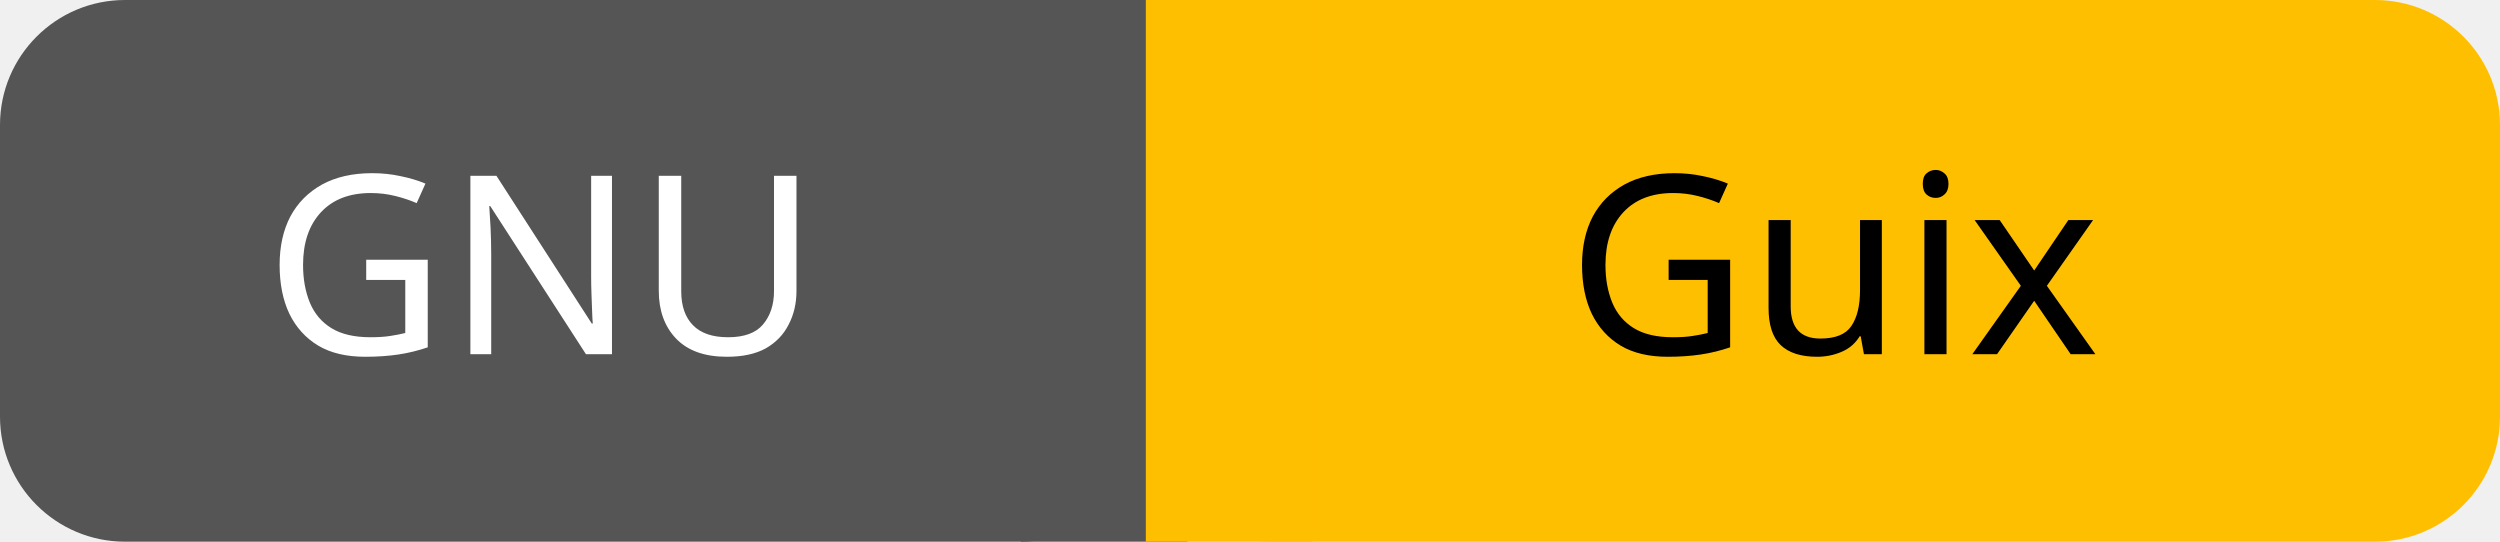
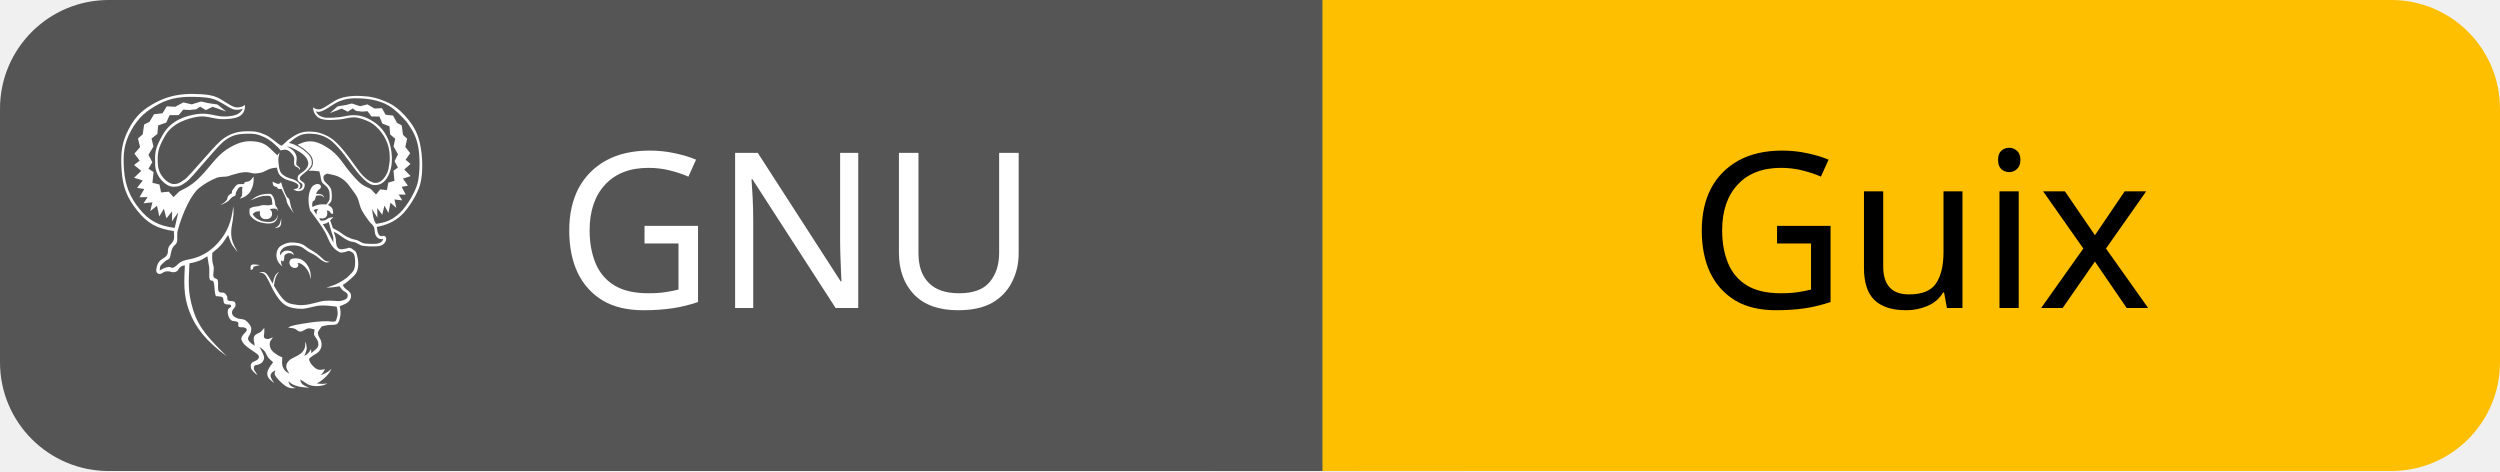
- <svg xmlns="http://www.w3.org/2000/svg" id="gnu-guix" width="120.0" height="26" viewBox="0 0 120.0 26">
+ <svg xmlns="http://www.w3.org/2000/svg" id="gnu-guix" width="138.0" height="26" viewBox="0 0 138.0 26">
  <g shape-rendering="geometricPrecision">
-     <rect x="0" width="55.0" height="26" fill="#555" rx="6" ry="6" />
-     <rect x="55.0" width="65.0" height="26" fill="#FFBF01" rx="6" ry="6" />
-     <rect x="49.0" width="8" height="26" fill="#555" rx="0" ry="0" />
-     <rect x="55.0" width="8" height="26" fill="#FFBF01" rx="0" ry="0" />
+     <rect x="0" width="73.0" height="26" fill="#555" rx="6" ry="6" />
+     <rect x="73.0" width="65.0" height="26" fill="#FFBF01" rx="6" ry="6" />
+     <rect x="67.0" width="8" height="26" fill="#555" rx="0" ry="0" />
+     <rect x="73.0" width="8" height="26" fill="#FFBF01" rx="0" ry="0" />
  </g>
  <g text-anchor="middle" shape-rendering="geometricPrecision">
-     <text fill="#fff" font-size="12" font-family="sans-serif" style="font-weight: 500" x="26.0" y="17">GNU</text>
-     <text fill="#000" font-size="12" font-family="sans-serif" style="font-weight: 500" x="88.0" y="17">Guix</text>
+     <text fill="#fff" font-size="12" font-family="sans-serif" style="font-weight: 500" x="44.0" y="17">GNU</text>
+     <text fill="#000" font-size="12" font-family="sans-serif" style="font-weight: 500" x="106.0" y="17">Guix</text>
+   </g>
+   <g>
+     <shape-rendering />
+     <svg width="18" height="18" viewBox="0 0 24 26" x="6" y="5" fill="none">
+       <path fill="#ffffff" fill-rule="nonzero" clip-rule="nonzero" d="M5.072 13.932c-.221.012-.419.141-.519.338-.115.211-.389.242-.517.201-.21-.07-.481-.119-.744.068s-.546.045-.495-.297c.049-.34.172-.645.499-.83.714-.41.217-.695.608-1.109.394-.412.307-.537.293-1.099-1.326-.2-2.078-.582-2.916-1.631C.442 8.526.116 7.663.03 6.349-.058 5.032.019 4.18.587 3.088 1.155 2 1.755 1.475 2.789.93 3.824.382 4.84.253 5.778.269c.939.015 1.564.083 2.094.387.531.303 1.016.684 1.324.685.24.015.477-.053.673-.192.04 1.02-.878 1.108-1.698 1.13-.82.021-1.324-.317-2.08-.192-.754.128-1.992.471-2.595 1.52-.603 1.05-.624 1.42-.573 2.301.049.878.806 1.534 1.234 1.542.428.007.523-.117.898-.36.374-.246 2.284-2.61 2.934-3.14.653-.531 1.296-.696 1.99-.705.695-.008.871.015 1.433.246.56.229.904.652 1.356.91.23-.135.375-.339.584-.495.76-.552 1.152-.702 2.053-.615.518.052 1.169.347 1.56.686.693.604 1.266 1.441 1.728 2.079.36.497.785 1.091 1.392 1.277.659.201 1.157-.652 1.23-1.129.043-.27.097-.506.097-.801 0-.297-.03-.655-.115-.965-.09-.307-.222-.599-.392-.869-.258-.416-.68-.85-1.116-1.072-.246-.125-.826-.353-1.191-.361-.448-.01-.789.141-1.202.169-.5.034-1.396.146-1.786-.24-.251-.246-.283-.411-.324-.731.109.092.264.15.401.163.313.026.605-.229.859-.378.21-.123.504-.34.778-.45.704-.285 1.568-.278 2.31-.2.595.06 1.368.324 1.89.621.526.296 1.031.797 1.4 1.268.466.594.721 1.104.889 1.844.216.945.277 2.365.015 3.299-.205.734-.887 1.861-1.467 2.414-.573.547-1.235.811-1.986.955.03.149.033.291.071.416.056.178.163.375.38.313.086-.025.133-.047.246.053.115.1.056.485-.266.66-.164.086-.334.105-.595.112-.319.012-.639-.004-.953-.046-.283-.047-.451-.273-.765-.309-.485-.055-.855-.405-1.245-.654-.162-.104-.218-.104-.311-.158.051.154.118.314.151.465.034.146.02.285.037.404.019.119.052.211.07.309.077.068.103.173.233.207.13.035.334-.018.468-.037.135-.018.224-.09.328-.07.105.02.204.096.292.166s.164.08.234.254c.07.178.135.537.146.777.009.24-.018.455-.089.648-.07.189-.135.273-.327.463s-.506.465-.819.66c.058.084.083.162.173.254.09.094.277.197.359.295.085.098.128.168.128.277.012.131-.021.262-.093.373-.223.299-.483.352-.803.492.054.334.098.572.02.906-.03.137-.102.445-.27.525-.169.08-.492.041-.698.074-.205.031-.319.063-.479.094-.098.141-.242.297-.291.422-.049.127-.034.172.006.299.042.129.185.316.225.469.039.15.049.311.011.463-.038.15-.117.287-.23.396-.129.135-.382.24-.509.346-.125.111-.252.123-.217.303.047.248.409.646.67.744.185.055.382.039.557-.041-.014.209-.195.354-.315.494.322-.094.636-.27.854-.504-.067.203-.3.529-.645.816s-.343.229-.517.344c.314.061.606.045.85.002-.197.111-.416.182-.641.207-.289.031-.468.008-.729-.055-.261-.063-.499-.301-.814-.465.03.119.053.26.185.381.136.119.335.182.549.283-.272-.029-.558-.037-.824-.096-.199-.047-.332-.092-.478-.164-.144-.07-.255-.176-.384-.264.061.117.079.256.184.352.104.098.275.135.412.199-.143-.004-.281.029-.43-.01-.16-.037-.312-.109-.443-.209-.16-.119-.311-.25-.445-.396-.132-.145-.296-.332-.345-.463-.048-.133.03-.225.044-.338-.09.061-.201.094-.272.18-.07.088-.132.166-.101.318.03.15.172.338.271.506-.296-.242-.461-.336-.531-.625-.064-.273.104-.52.233-.725.064-.104.162-.199.221-.299-.135-.129-.285-.24-.4-.389-.113-.15-.162-.352-.277-.492-.117-.143-.274-.232-.41-.348.119.256.317.572.359.771.044.199-.048.322-.119.43-.07.107-.184.133-.292.197-.11.068-.277.016-.342.113s-.083.246-.021.344l.256.398c-.126-.072-.235-.168-.327-.281-.074-.096-.186-.188-.199-.316-.016-.131-.023-.246.063-.363.084-.117.318-.156.422-.246.105-.09.162-.148.156-.264-.006-.117-.119-.199-.217-.273-.299-.225-.68-.43-.934-.699-.109-.105-.191-.234-.239-.379-.03-.105.001-.188.071-.314.072-.131.315-.305.346-.443.029-.141-.095-.172-.205-.221-.111-.049-.322.025-.425-.061s.03-.266-.086-.365-.381-.045-.519-.15c-.121-.102-.205-.24-.24-.395-.046-.141-.053-.291-.021-.436.032-.113.128-.133.187-.191.059-.057.108-.104.03-.191-.074-.088-.33.004-.476-.105-.149-.113-.06-.381-.163-.494-.104-.109-.287-.066-.386-.104-.097-.035-.135.09-.194-.109-.061-.199-.063-.797-.143-1.02s-.238-.016-.311-.236c-.075-.221-.004-.574-.037-.908l-.15-.91c-.521.352-.867.463-1.428.561-.047 1.373-.176 2.182.291 3.705.465 1.521 1.408 2.42 2.68 3.707-1.68-1.256-2.479-2.279-2.981-3.588-.501-1.311-.406-2.407-.356-3.666zm8.919-.553c.129.006.285.039.376.098.091.061.188.107.27.189.206.211.36.463.428.752.044.186.05.422.064.639-.062-.199-.103-.408-.192-.588-.139-.285-.376-.561-.672-.688-.066-.031-.141-.041-.214-.027.023.041.063.076.065.133 0 .059-.012.174-.112.223-.16.078-.339.021-.464-.086-.127-.117-.166-.301-.102-.459.079-.194.375-.194.553-.186zm-1.621-.272c.017-.332.135-.609.433-.771.187-.107.392-.18.604-.215.207-.026.713-.008 1.018.131.232.105.391.271.597.394.205.121.351.201.546.338.3.211.475.439.682.576.101.066.24.057.374.098-.104.029-.239.064-.35.029-.159-.064-.308-.152-.438-.264-.154-.137-.32-.258-.497-.359-.124-.072-.329-.158-.466-.246-.135-.09-.371-.283-.502-.349-.207-.086-.428-.129-.65-.125-.256.008-.626.05-.822.228-.197.18-.271.336-.227.566.073-.084.123-.191.195-.254.154-.133.329-.139.521-.113.215.027.322.15.393.354-.047-.033-.135-.109-.204-.135-.144-.055-.306-.039-.438.043-.179.098-.13.24-.154.396-.013.076-.041.133-.061.199-.067-.016-.129-.049-.18-.098.001.076-.01.141.006.223.014.084.055.184.084.273-.126-.125-.256-.24-.335-.402-.086-.157-.131-.337-.129-.517zm.219-2.4c.091-.136.119-.345.174-.517-.021.217.021.453-.083.609-.105.158-.292.129-.443.176.118-.09.258-.131.352-.268zm-2.207 3.203c.119-.096.438-.02.676-.002l-.514.133c-.017.059-.01.123-.048.174-.04.051-.114.068-.171.104.006-.155-.062-.313.057-.409zm1.683-6.652c.143.075.321.178.449.18.124.004.158-.08.232-.131.115.38.25.797.448 1.142.083.146.136.079.2.224.063.145.09.439.15.626.059.187.137.321.207.483-.174-.25-.401-.566-.5-.773-.098-.207-.035-.225-.115-.421-.078-.198-.238-.504-.357-.756-.086.011-.19.026-.255.006-.065-.021-.054-.091-.112-.134-.059-.045-.158-.027-.24-.1-.081-.07-.1-.217-.107-.346zm-.767 1.875c.135-.012.299.023.425.017s.216-.039.325-.06c-.021-.189-.002-.537-.176-.664-.115-.08-.578-.02-.701.006-.279.061-.604.227-.873.33.258-.18.481-.346.791-.439.188-.055.621-.129.813-.076.089.023.105.061.159.135.183.255.183.475.229.773.047.071.096.119.135.194.038.093.062.19.068.289-.048-.069-.018-.155-.149-.206-.135-.053-.337-.005-.517.014.131.096.195.186.201.384.006.233-.191.401-.398.417-.285.022-.434-.041-.549-.285-.051-.107-.016-.236-.018-.341-.346.024-.34.013-.592.222.139.201.224.315.451.436.125.066.27.133.425.16.157.027.415.053.581.027.145-.018.278-.082.379-.187.123-.112.135-.274.182-.403-.004.127-.027.252-.07.371-.14.27-.38.352-.668.352-.275 0-.616-.063-.873-.169-.205-.085-.545-.325-.625-.534-.056-.143-.012-.318-.018-.477.285-.189.354-.143.689-.198.141-.025.239-.076.374-.088zM9.643 7.854c.007-.114.021-.111.03-.167-.259-.069-.361.099-.514.411-.057.115 0 .186-.062.263-.059.076-.159.065-.257.139s-.196.215-.289.292c-.189.156-.447.251-.667.358.15-.111.443-.279.538-.439.05-.086.042-.247.12-.325.078-.075.105-.13.205-.149.1-.019.061-.136.093-.229.032-.091.097-.158.165-.251s.156-.23.291-.282c.135-.049.347.005.45-.023.102-.029.043-.105.118-.15s.219-.023.32-.072c.176-.084.26-.227.367-.377.015.326.01.561-.107.869-.131.346-.266.55-.641.763-.128.072-.257.098-.365.137.062-.086.152-.123.188-.256.034-.136.009-.4.017-.512zm6.059 1.592c-.177.014-.219-.012-.363.091l.232.36c-.006-.237.018-.285.133-.451h-.002zm-.465-.172c.246-.104.461-.189.73-.207.107-.008.274.009.383.016.094-.137.211-.244.256-.4.028-.104.015-.584-.038-.709-.146-.361-.29-.377-.495-.585-.146-.149-.152-.38-.197-.638-.015-.094-.062-.213-.084-.31-.283-.046-.57-.062-.857-.045.148-.143.291-.271.334-.486.045-.229.004-.466-.113-.667-.121-.191-.315-.36-.494-.517-.178-.155-.436-.284-.604-.412.221-.077.444-.194.66-.235.561-.108 1.043.057 1.584.384.315.19.573.37.902.716.329.344.735.975 1.054 1.348.317.375.575.67.853.893.276.226.528.289.792.431l.412.438.335-.413.535.06.111-.601.49-.136-.079-.811.354-.252-.267-.504.27-.553-.352-.63.135-.607-.407-.348-.053-.646-.569-.217-.227-.561-.64-.007-.315-.417-.431.03-.479-.053-.27-.199-.396.26-.477-.248-.947.359.618-.537.64-.102.49-.126.663.218.582-.147.563.331.596-.031.293.525.591.067.32.581.372.205.1.746.333.315-.148.653.39.494-.363.529.39.332-.499.443.506.529-.613.2.398.566-.501.088.328.622-.563-.008.285.466-.621-.074.148.672-.468-.411-.159.814-.322-.585-.175.73-.397-.537.011.765-.439-.688c.091.391.073.817.329 1.185.794-.107 1.312-.307 1.921-.892.552-.533 1.214-1.644 1.394-2.35.204-.802.21-2.281.009-3.101-.194-.787-.446-1.163-.896-1.807-.43-.455-.853-.939-1.399-1.264-.803-.48-1.829-.608-2.742-.596-.393.001-.781.074-1.148.215-.527.191-.95.611-1.487.818-.175.067-.315.068-.454-.004.135.27.281.391.619.489.244.071.825.026 1.227-.011.43-.039.654-.167 1.239-.16.57.01 1.024.225 1.272.368.511.292.877.614 1.196 1.129.175.282.298.601.383.925.086.324.124.688.13 1.006s-.019.602-.097.888c-.182.669-.583 1.35-1.407 1.245-.504-.063-1.263-1.01-1.518-1.357-.515-.701-1.043-1.477-1.688-2.059-.407-.366-.92-.594-1.463-.65-.992-.09-1.287.098-2.033.715.151.047.299.074.455.145.346.156.662.357.938.615.29.27.42.442.43.829.007.259-.204.465-.399.649-.118.114-.275.218-.372.307-.127.117-.285.246-.124.432.06.07.165.123.252.189.141.103.075.488-.108.592-.226.136-.513.111-.713-.061.246-.035.402-.068.395-.27-.002-.115-.149-.213-.297-.279-.35-.16-.614-.135-.963-.387-.353-.254-.359-.393-.455-.79-.17.017-.327.021-.555.097-.226.074-.478.254-.684.299-.52.111-.623.078-.907.006-.501-.132-1.151.09-1.8.299-.107.033-.543 0-.836.102-.528.209-1.019.496-1.457.853-.556.469-1.286 1.869-1.698 3.477-.045.49.095.818-.213 1.057-.308.24-.3.851-.405 1.023-.103.17-.225.094-.45.336-.223.24-.337.201-.332.654.195-.125.477-.273.725-.285.221-.006.222.283.785-.273.301-.299.881-.309 1.283-.439s1.125-.402 1.851-1.212c.724-.81 1.071-1.664 1.212-2.896.02.215.06.463-.033 1.065-.095.604-.296 1.28.129 2.094l.265.504c-.157-.215-.465-.566-.56-.816l-.211-.578c-.48.753-.59.887-1.255 1.425-.026.334-.033.682.076 1.002.108.32-.064.688.02.9.082.209.273.09.336.303s-.032.635.064.842c.099.207.337.082.453.15.115.066.154.158.215.246.063.088-.023.297.103.365.126.066.32.01.453.074.13.066.149.223.119.361-.032.141-.172.205-.233.348-.062.119-.055.262.02.373.074.131.236.201.4.27.162.064.391.027.559.119.169.09.32.273.408.406.089.131.113.225.109.363-.014.154-.059.301-.137.434-.074.135-.236.299.02.555.254.254.246.145.393.313-.017-.289-.135-.521-.049-.738.088-.217.349-.256.484-.352.139-.1.219-.232.326-.348 0 .148.015.309-.002.42-.033.227-.102.432.237.467.153.016.299-.082.459-.141-.084.148-.23.27-.253.451-.028.195.018.395.13.559.124.18.341.313.499.416.158.105.244.115.365.174.006.176-.03.363-.009.531.019.168.073.314.169.453.098.141.252.219.398.32-.08-.188-.242-.365-.24-.561s.06-.334.252-.51c.191-.174.639-.324.85-.494.156-.109.279-.26.355-.436.075-.164.055-.43.069-.576.069.205.079.27.103.486.021.217-.127.521-.189.68.228-.105.409-.293.51-.525.057.035.028.125.049.301.094-.092.199-.162.293-.25s.195-.164.243-.287c.046-.121.027-.252-.007-.393-.035-.143-.193-.307-.279-.463-.084-.152.016-.305.01-.492-.17-.029-.314-.117-.512-.088-.195.029-.42.248-.621.252-.199 0-.314-.188-.478-.238-.165-.053-.33-.045-.495-.07.209-.199 1.021-.295 1.576-.385.486-.082.978-.125 1.47-.133.221-.006.506.068.661.025.152-.045.119-.15.164-.264.129-.318.066-.604-.004-.924-.444-.053-.908-.115-1.356-.082-.438.033-.956.242-1.409.256-.392.014-.976-.074-1.312-.281-.413-.25-.731-.789-.845-.965-.184-.281-.416-.836-.559-1.088-.141-.254-.173-.324-.29-.43-.118-.105-.278-.113-.419-.17.161.014.336-.035.482.047.221.127.465.648.602.877.145-.486.111-.676.529-.951-.336.379-.346.666-.428 1.111.281.459.67 1.193 1.18 1.396.186.074.502.119.701.145.621.076 1.22-.119 1.828-.27.445-.111.897-.066 1.438-.035.183.012.616-.1.707-.283.052-.107.042-.232-.024-.33-.07-.105-.255-.158-.355-.254-.099-.098-.156-.211-.235-.314-.35.068-.704.105-1.062.115.221-.09.433-.141.66-.23.237-.098.463-.219.676-.359.186-.123.303-.193.438-.334.134-.143.305-.289.404-.463.099-.174.114-.369.12-.584.004-.215-.005-.516-.088-.691-.084-.172-.243-.225-.372-.264-.127-.041-.216.063-.349.076-.134.014-.258.096-.452.006-.248-.129-.461-.318-.617-.549-.196-.274-.335-.723-.534-1.068-.343-.596-.771-1.149-1.179-1.702-.035-.135-.084-.324-.102-.508-.031-.322-.035-.656.065-.969.075-.24.188-.494.438-.592.1-.043.212-.051.317-.022.09.032.179.135.142.252-.039.129-.127.134-.188.198-.091.091-.153.205-.183.33.111-.004.262-.011.354.013.12.03.229.11.291.279-.143-.126-.213-.185-.39-.188-.083-.002-.182.026-.271.041-.034.108-.054.243-.101.329-.049.084-.141.063-.176.161-.033.128-.039.261-.02.391h.004zm1.242-.149c.056.021.075.027.146.08.069.052.165.104.22.229.044.129.058.266.04.4-.048-.015-.113-.005-.163-.047-.05-.043-.079-.14-.143-.18-.065-.043-.117-.034-.188-.043.038.096.05.199.036.301-.036.203-.156.307-.352.33-.084.012-.219-.016-.292-.029.034.075.091.143.126.219.164-.023.285-.02.375-.061.088-.041.183-.135.296-.173.113-.039.214-.039.338-.059-.098.084-.162.167-.259.253l.214.623c.152.096.294.146.485.263.191.116.42.327.67.44.249.113.396.177.657.225.259.05.467.262.722.296.255.032.735.041.932.021.225-.021.516-.136.542-.382-.188.045-.475.005-.619-.349-.064-.157-.034-.447-.132-.631-.099-.187-.236-.246-.4-.475s-.431-.589-.58-.895c-.15-.308-.188-.654-.313-.929-.128-.274-.319-.495-.469-.708-.324-.463-.585-.777-1.12-1.011-.258-.112-.551-.143-.824-.213-.113.05-.268.104-.295.237-.021.15.021.305.12.421.159.165.395.342.487.603.061.168.076.73.025.883-.054.16-.178.257-.282.361zm.052 1.331c-.049.043-.087.087-.167.122-.08.036-.189.045-.295.071.148.231.305.466.447.709.143.242.266.51.401.765-.007-.147.002-.302-.019-.438-.021-.136-.083-.254-.145-.461-.06-.206-.135-.484-.222-.768zm-3.999-5.087c-.021.226.019.581.064.806.058.267.111.404.328.564.396.295.648.245.955.416.145.081.328.217.382.359.053.146-.036.301-.146.363.192.029.408-.189.318-.41-.045-.109-.255-.16-.32-.271-.059-.102-.07-.224-.033-.335.053-.202.454-.388.597-.546.218-.248.3-.453.177-.77-.172-.445-.842-.804-1.242-.979-.183-.08-.287-.084-.429-.129.292.174.601.31.75.691.123.321.015.443.021.721.002.13.172.195.248.275.064.072.06.125.008.223-.004-.08-.045-.154-.111-.199-.112-.08-.234-.063-.294-.225-.09-.248.091-.484-.112-.762-.15-.208-.353-.441-.625-.447-.123-.001-.244.018-.36.058l-.183-.22-.005-.003c-.372-.339-.627-.619-1.147-.852-.522-.234-.78-.27-1.379-.256-.597.013-1.19.063-1.883.66-.694.6-2.481 2.888-2.915 3.177-.431.289-.527.389-1.068.389s-1.387-.766-1.42-1.723c-.032-.956-.045-1.297.619-2.449.666-1.152 1.869-1.506 2.764-1.625.895-.121 1.432.194 2.092.195.66.002 1.314-.111 1.508-.637-.095.056-.221.12-.577.101-.355-.019-.849-.431-1.402-.706C7.157.547 6.542.514 5.75.5c-.79-.015-1.777.045-2.755.574-.978.525-1.645 1.085-2.213 2.12C.214 4.227.13 5.069.222 6.321c.09 1.25.477 2.181 1.219 3.098.744.914 1.486 1.363 2.824 1.529l.283-1.242-.504.721.014-.803-.455.565-.202-.767-.367.615-.183-.855-.536.432.17-.705-.707.078.324-.491-.644.006.375-.653-.57-.091.454-.596-.698-.206.578-.555-.573-.467.448-.348-.42-.559.448-.52-.167-.685.379-.329.113-.786.426-.214.366-.611.677-.072.334-.553.68.035.642-.348.666.154.756-.228.562.13.731.108.705.564-1.081-.377-.544.26-.451-.273-.31.209-.55.057-.491-.03-.358.436-.732.007-.26.589-.65.228-.061.678-.467.366.155.637-.402.664.31.581-.305.529.404.264-.09.853.563.141.125.633.613-.063.381.434.47-.461c.858-.428 1.212-.668 1.882-1.391.759-.823 1.196-1.584 2.208-2.147.729-.405 1.321-.551 2.139-.408.766.132 1.024.593 1.59 1.077.061-.109.07-.139.169-.218-.03.142-.079.287-.093.423l-.002-.001z" />
+     </svg>
  </g>
</svg>
